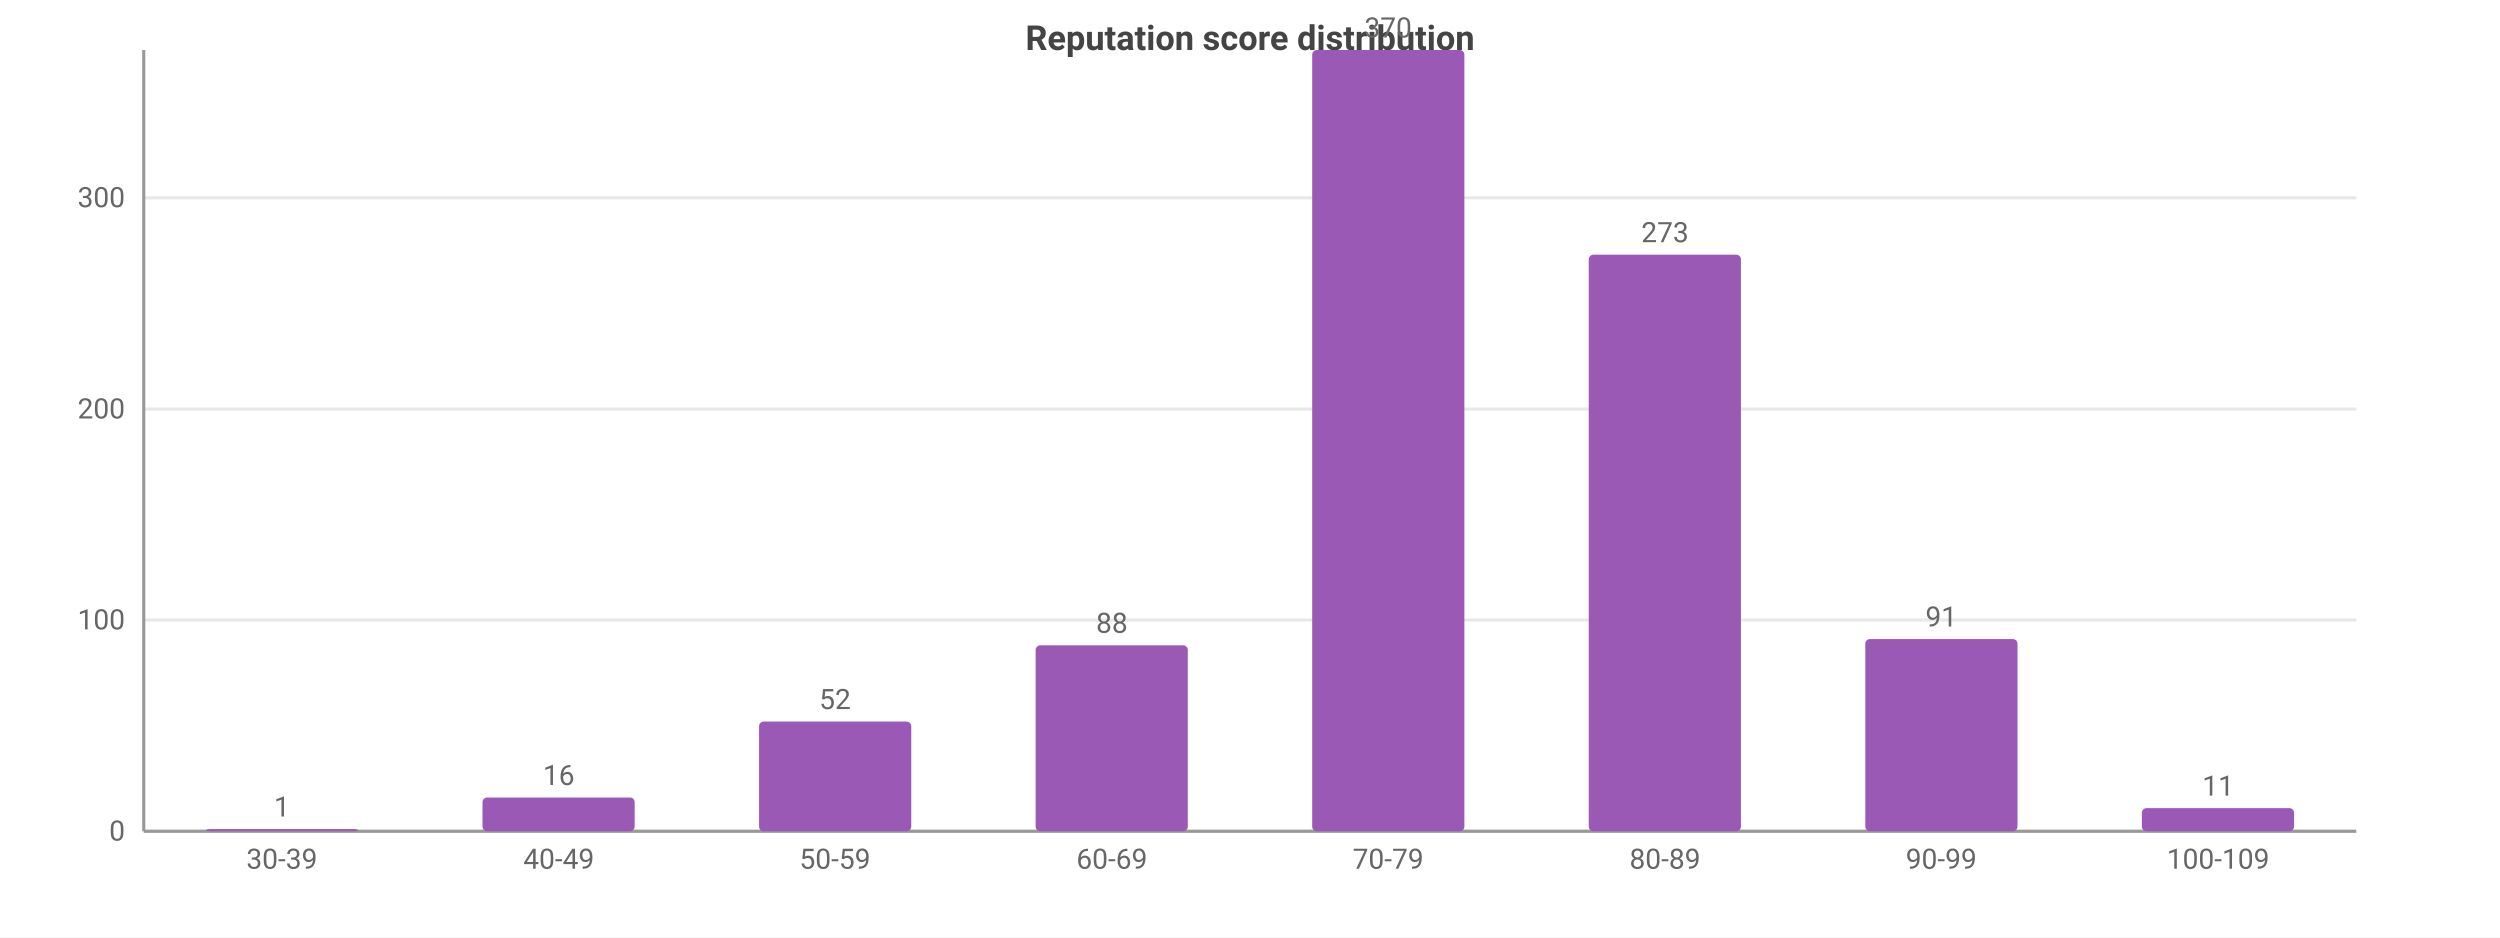
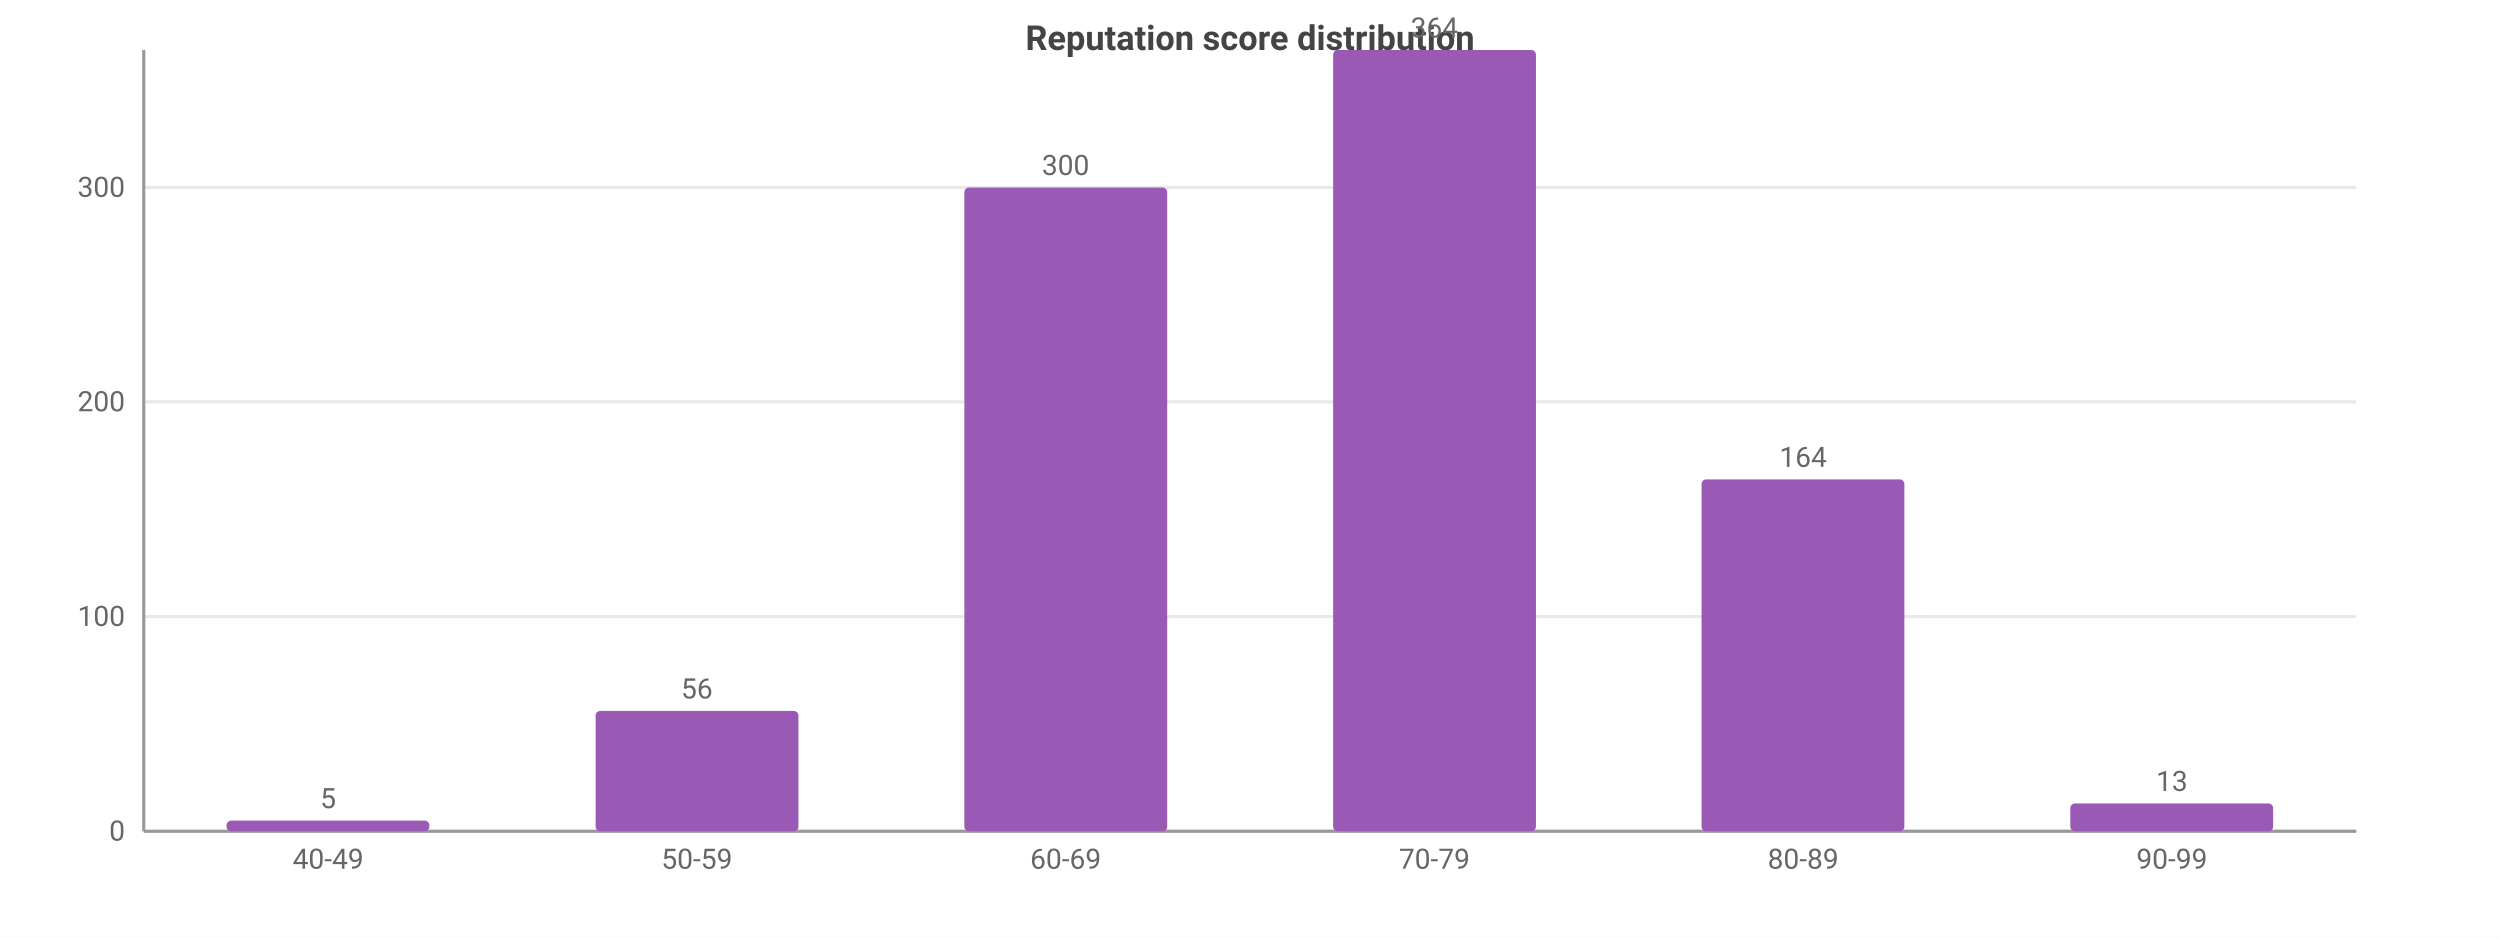
<svg xmlns="http://www.w3.org/2000/svg" width="800" height="300" viewBox="0 0 800 300">
  <rect width="800" height="300" fill="#ffffff" />
  <style>text{font-family:system-ui,-apple-system,'Segoe UI',Roboto,sans-serif}.g{stroke:#e8e8e8;stroke-width:1}.a{stroke:#999;stroke-width:1}.t{font-size:9px;fill:#666}.m{font-size:9px;text-anchor:middle;fill:#666}.e{font-size:9px;text-anchor:end;fill:#666}.l{font-size:10px;fill:#333}.tt{font-size:11px;font-weight:600;text-anchor:middle;fill:#444}</style>
  <text class="tt" x="400.0" y="16">Reputation score distribution</text>
  <line class="g" x1="46" y1="266" x2="754" y2="266" />
  <text class="e" x="40" y="269">0</text>
-   <line class="g" x1="46" y1="198.4" x2="754" y2="198.4" />
-   <text class="e" x="40" y="201.4">100</text>
-   <line class="g" x1="46" y1="130.9" x2="754" y2="130.9" />
-   <text class="e" x="40" y="133.9">200</text>
-   <line class="g" x1="46" y1="63.3" x2="754" y2="63.3" />
-   <text class="e" x="40" y="66.3">300</text>
+   <line class="g" x1="46" y1="197.3" x2="754" y2="197.3" />
+   <text class="e" x="40" y="200.3">100</text>
+   <line class="g" x1="46" y1="128.6" x2="754" y2="128.6" />
+   <text class="e" x="40" y="131.6">200</text>
+   <line class="g" x1="46" y1="60.0" x2="754" y2="60.0" />
+   <text class="e" x="40" y="63.0">300</text>
  <line class="a" x1="46" y1="16" x2="46" y2="266" />
  <line class="a" x1="46" y1="266" x2="754" y2="266" />
-   <rect x="65.9" y="265.3" width="48.7" height="0.7" fill="#9b59b6" rx="1.5" />
-   <text class="m" x="90.2" y="261.3">1</text>
-   <text class="m" x="90.2" y="278">30-39</text>
-   <rect x="154.4" y="255.2" width="48.7" height="10.8" fill="#9b59b6" rx="1.5" />
-   <text class="m" x="178.8" y="251.2">16</text>
-   <text class="m" x="178.8" y="278">40-49</text>
-   <rect x="242.9" y="230.9" width="48.7" height="35.1" fill="#9b59b6" rx="1.5" />
-   <text class="m" x="267.2" y="226.9">52</text>
-   <text class="m" x="267.2" y="278">50-59</text>
-   <rect x="331.4" y="206.5" width="48.7" height="59.5" fill="#9b59b6" rx="1.5" />
-   <text class="m" x="355.8" y="202.5">88</text>
-   <text class="m" x="355.8" y="278">60-69</text>
-   <rect x="419.9" y="16" width="48.7" height="250" fill="#9b59b6" rx="1.5" />
-   <text class="m" x="444.2" y="12">370</text>
-   <text class="m" x="444.2" y="278">70-79</text>
-   <rect x="508.4" y="81.5" width="48.7" height="184.5" fill="#9b59b6" rx="1.5" />
-   <text class="m" x="532.8" y="77.5">273</text>
-   <text class="m" x="532.8" y="278">80-89</text>
-   <rect x="596.9" y="204.5" width="48.7" height="61.5" fill="#9b59b6" rx="1.5" />
-   <text class="m" x="621.2" y="200.5">91</text>
-   <text class="m" x="621.2" y="278">90-99</text>
-   <rect x="685.4" y="258.6" width="48.7" height="7.4" fill="#9b59b6" rx="1.5" />
-   <text class="m" x="709.8" y="254.6">11</text>
-   <text class="m" x="709.8" y="278">100-109</text>
+   <rect x="72.5" y="262.6" width="64.9" height="3.4" fill="#9b59b6" rx="1.5" />
+   <text class="m" x="105" y="258.6">5</text>
+   <text class="m" x="105" y="278">40-49</text>
+   <rect x="190.6" y="227.5" width="64.9" height="38.5" fill="#9b59b6" rx="1.5" />
+   <text class="m" x="223" y="223.5">56</text>
+   <text class="m" x="223" y="278">50-59</text>
+   <rect x="308.6" y="60.0" width="64.9" height="206.0" fill="#9b59b6" rx="1.5" />
+   <text class="m" x="341" y="56.0">300</text>
+   <text class="m" x="341" y="278">60-69</text>
+   <rect x="426.6" y="16" width="64.9" height="250" fill="#9b59b6" rx="1.5" />
+   <text class="m" x="459" y="12">364</text>
+   <text class="m" x="459" y="278">70-79</text>
+   <rect x="544.5" y="153.4" width="64.9" height="112.6" fill="#9b59b6" rx="1.5" />
+   <text class="m" x="577" y="149.4">164</text>
+   <text class="m" x="577" y="278">80-89</text>
+   <rect x="662.5" y="257.1" width="64.9" height="8.9" fill="#9b59b6" rx="1.5" />
+   <text class="m" x="695" y="253.1">13</text>
+   <text class="m" x="695" y="278">90-99</text>
</svg>
